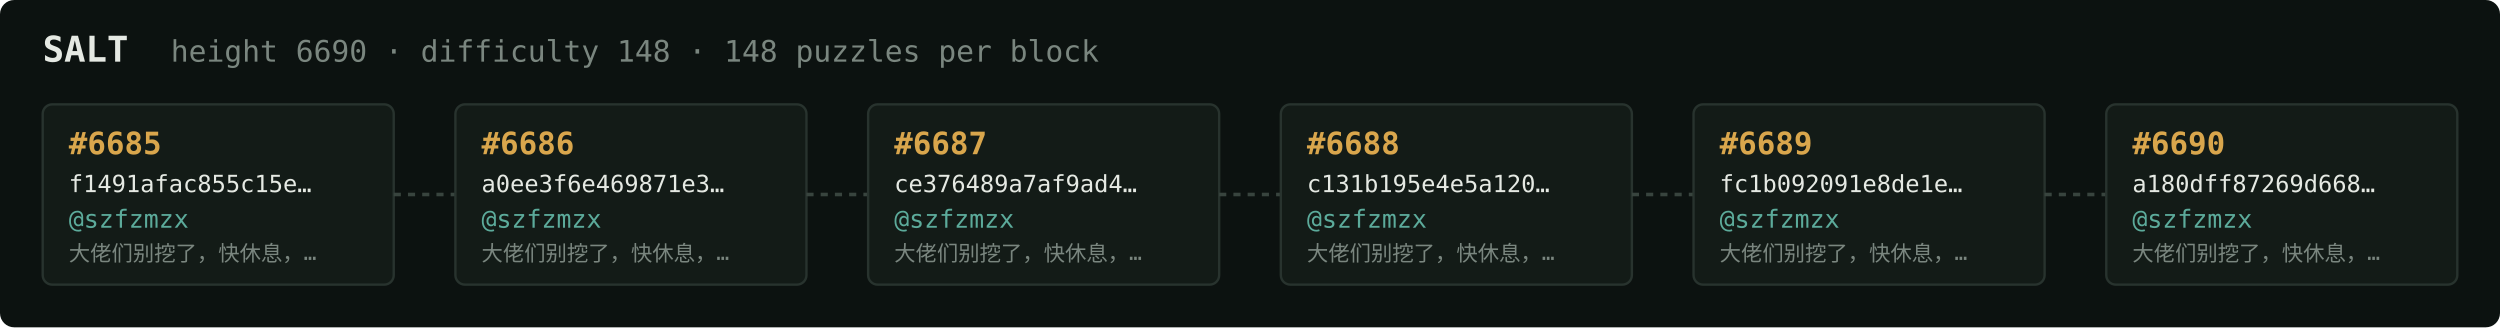
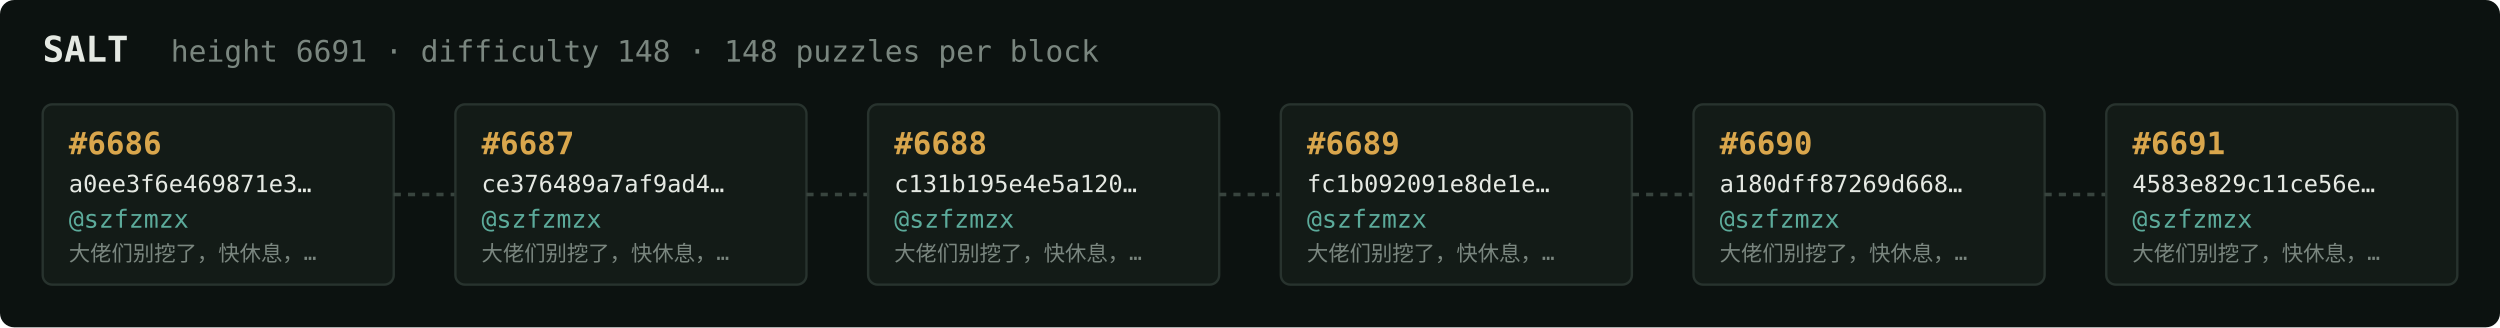
<svg xmlns="http://www.w3.org/2000/svg" width="1054" height="138" viewBox="0 0 1054 138" font-family="ui-monospace,SFMono-Regular,Menlo,monospace">
  <rect fill="#0c1210" width="1054" height="138" rx="6" />
  <text x="18" y="26" fill="#e5e9e3" font-size="15" font-weight="700">SALT</text>
-   <text x="72" y="26" fill="#7a867f" font-size="12.5">height 6690 · difficulty 148 · 148 puzzles per block</text>
+   <text x="72" y="26" fill="#7a867f" font-size="12.5">height 6691 · difficulty 148 · 148 puzzles per block</text>
  <rect x="18" y="44" width="148" height="76" rx="4" fill="#131b17" stroke="#28332e" stroke-width="1" />
-   <text x="29" y="65" fill="#d9a64c" font-size="13" font-weight="700">#6685</text>
-   <text x="29" y="81" fill="#e5e9e3" font-size="10">f1491afac855c15e…</text>
+   <text x="29" y="65" fill="#d9a64c" font-size="13" font-weight="700">#6686</text>
+   <text x="29" y="81" fill="#e5e9e3" font-size="10">a0ee3f6e469871e3…</text>
  <text x="29" y="96" fill="#5cab9b" font-size="10.5">@szfzmzx</text>
  <text x="29" y="110" fill="#7a867f" font-size="9">大佬们别挖了，快休息，…</text>
  <line x1="166" y1="82.0" x2="192" y2="82.0" stroke="#38443e" stroke-width="1.5" stroke-dasharray="3 3" />
  <rect x="192" y="44" width="148" height="76" rx="4" fill="#131b17" stroke="#28332e" stroke-width="1" />
-   <text x="203" y="65" fill="#d9a64c" font-size="13" font-weight="700">#6686</text>
-   <text x="203" y="81" fill="#e5e9e3" font-size="10">a0ee3f6e469871e3…</text>
+   <text x="203" y="65" fill="#d9a64c" font-size="13" font-weight="700">#6687</text>
+   <text x="203" y="81" fill="#e5e9e3" font-size="10">ce376489a7af9ad4…</text>
  <text x="203" y="96" fill="#5cab9b" font-size="10.5">@szfzmzx</text>
  <text x="203" y="110" fill="#7a867f" font-size="9">大佬们别挖了，快休息，…</text>
  <line x1="340" y1="82.0" x2="366" y2="82.0" stroke="#38443e" stroke-width="1.5" stroke-dasharray="3 3" />
  <rect x="366" y="44" width="148" height="76" rx="4" fill="#131b17" stroke="#28332e" stroke-width="1" />
-   <text x="377" y="65" fill="#d9a64c" font-size="13" font-weight="700">#6687</text>
-   <text x="377" y="81" fill="#e5e9e3" font-size="10">ce376489a7af9ad4…</text>
+   <text x="377" y="65" fill="#d9a64c" font-size="13" font-weight="700">#6688</text>
+   <text x="377" y="81" fill="#e5e9e3" font-size="10">c131b195e4e5a120…</text>
  <text x="377" y="96" fill="#5cab9b" font-size="10.5">@szfzmzx</text>
  <text x="377" y="110" fill="#7a867f" font-size="9">大佬们别挖了，快休息，…</text>
  <line x1="514" y1="82.0" x2="540" y2="82.0" stroke="#38443e" stroke-width="1.5" stroke-dasharray="3 3" />
  <rect x="540" y="44" width="148" height="76" rx="4" fill="#131b17" stroke="#28332e" stroke-width="1" />
-   <text x="551" y="65" fill="#d9a64c" font-size="13" font-weight="700">#6688</text>
-   <text x="551" y="81" fill="#e5e9e3" font-size="10">c131b195e4e5a120…</text>
+   <text x="551" y="65" fill="#d9a64c" font-size="13" font-weight="700">#6689</text>
+   <text x="551" y="81" fill="#e5e9e3" font-size="10">fc1b092091e8de1e…</text>
  <text x="551" y="96" fill="#5cab9b" font-size="10.5">@szfzmzx</text>
  <text x="551" y="110" fill="#7a867f" font-size="9">大佬们别挖了，快休息，…</text>
  <line x1="688" y1="82.0" x2="714" y2="82.0" stroke="#38443e" stroke-width="1.5" stroke-dasharray="3 3" />
  <rect x="714" y="44" width="148" height="76" rx="4" fill="#131b17" stroke="#28332e" stroke-width="1" />
-   <text x="725" y="65" fill="#d9a64c" font-size="13" font-weight="700">#6689</text>
-   <text x="725" y="81" fill="#e5e9e3" font-size="10">fc1b092091e8de1e…</text>
+   <text x="725" y="65" fill="#d9a64c" font-size="13" font-weight="700">#6690</text>
+   <text x="725" y="81" fill="#e5e9e3" font-size="10">a180dff87269d668…</text>
  <text x="725" y="96" fill="#5cab9b" font-size="10.5">@szfzmzx</text>
  <text x="725" y="110" fill="#7a867f" font-size="9">大佬们别挖了，快休息，…</text>
  <line x1="862" y1="82.0" x2="888" y2="82.0" stroke="#38443e" stroke-width="1.5" stroke-dasharray="3 3" />
  <rect x="888" y="44" width="148" height="76" rx="4" fill="#131b17" stroke="#28332e" stroke-width="1" />
-   <text x="899" y="65" fill="#d9a64c" font-size="13" font-weight="700">#6690</text>
-   <text x="899" y="81" fill="#e5e9e3" font-size="10">a180dff87269d668…</text>
+   <text x="899" y="65" fill="#d9a64c" font-size="13" font-weight="700">#6691</text>
+   <text x="899" y="81" fill="#e5e9e3" font-size="10">4583e829c11ce56e…</text>
  <text x="899" y="96" fill="#5cab9b" font-size="10.5">@szfzmzx</text>
  <text x="899" y="110" fill="#7a867f" font-size="9">大佬们别挖了，快休息，…</text>
</svg>
